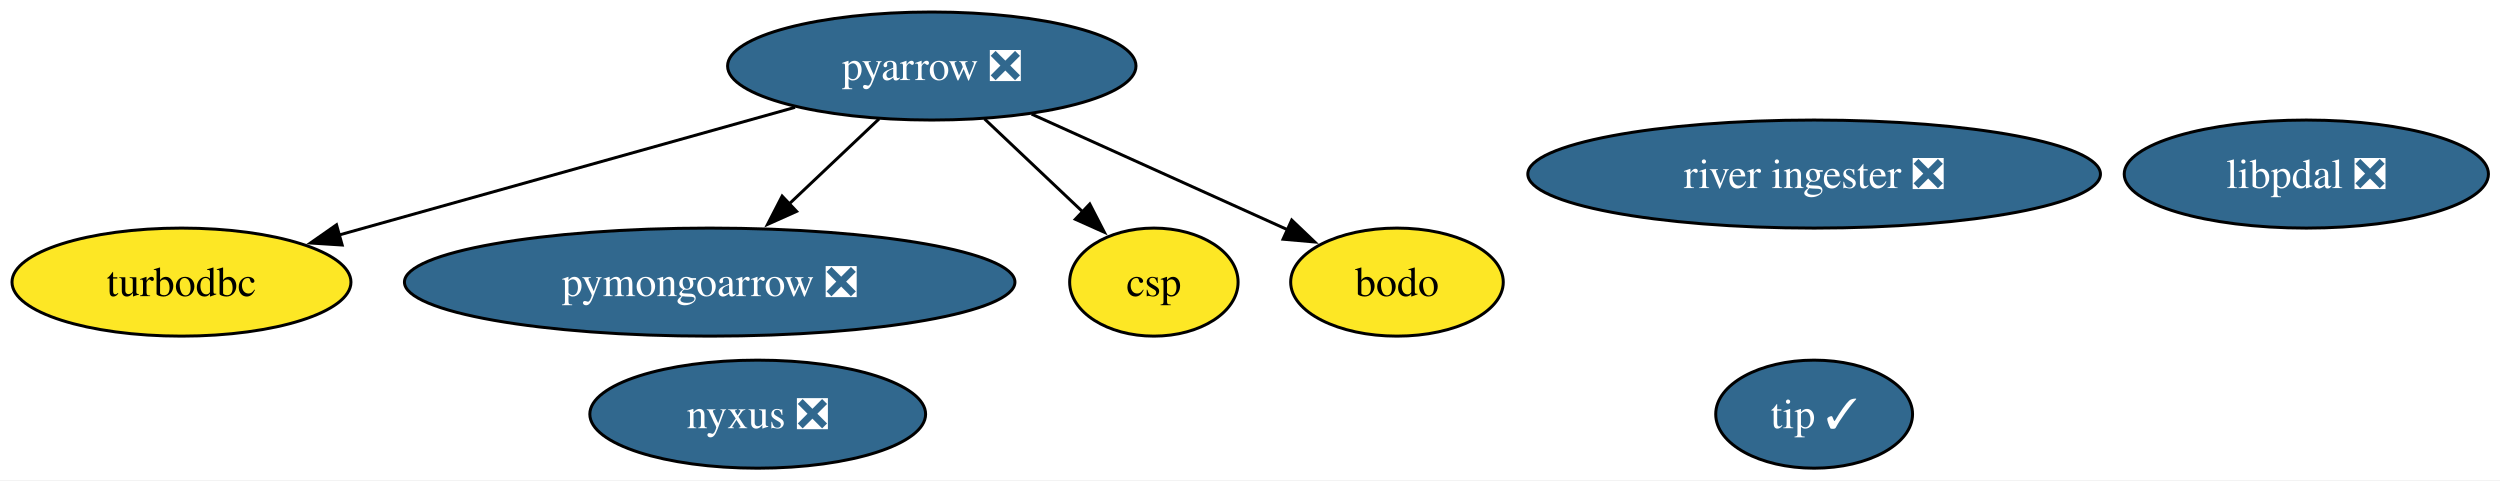
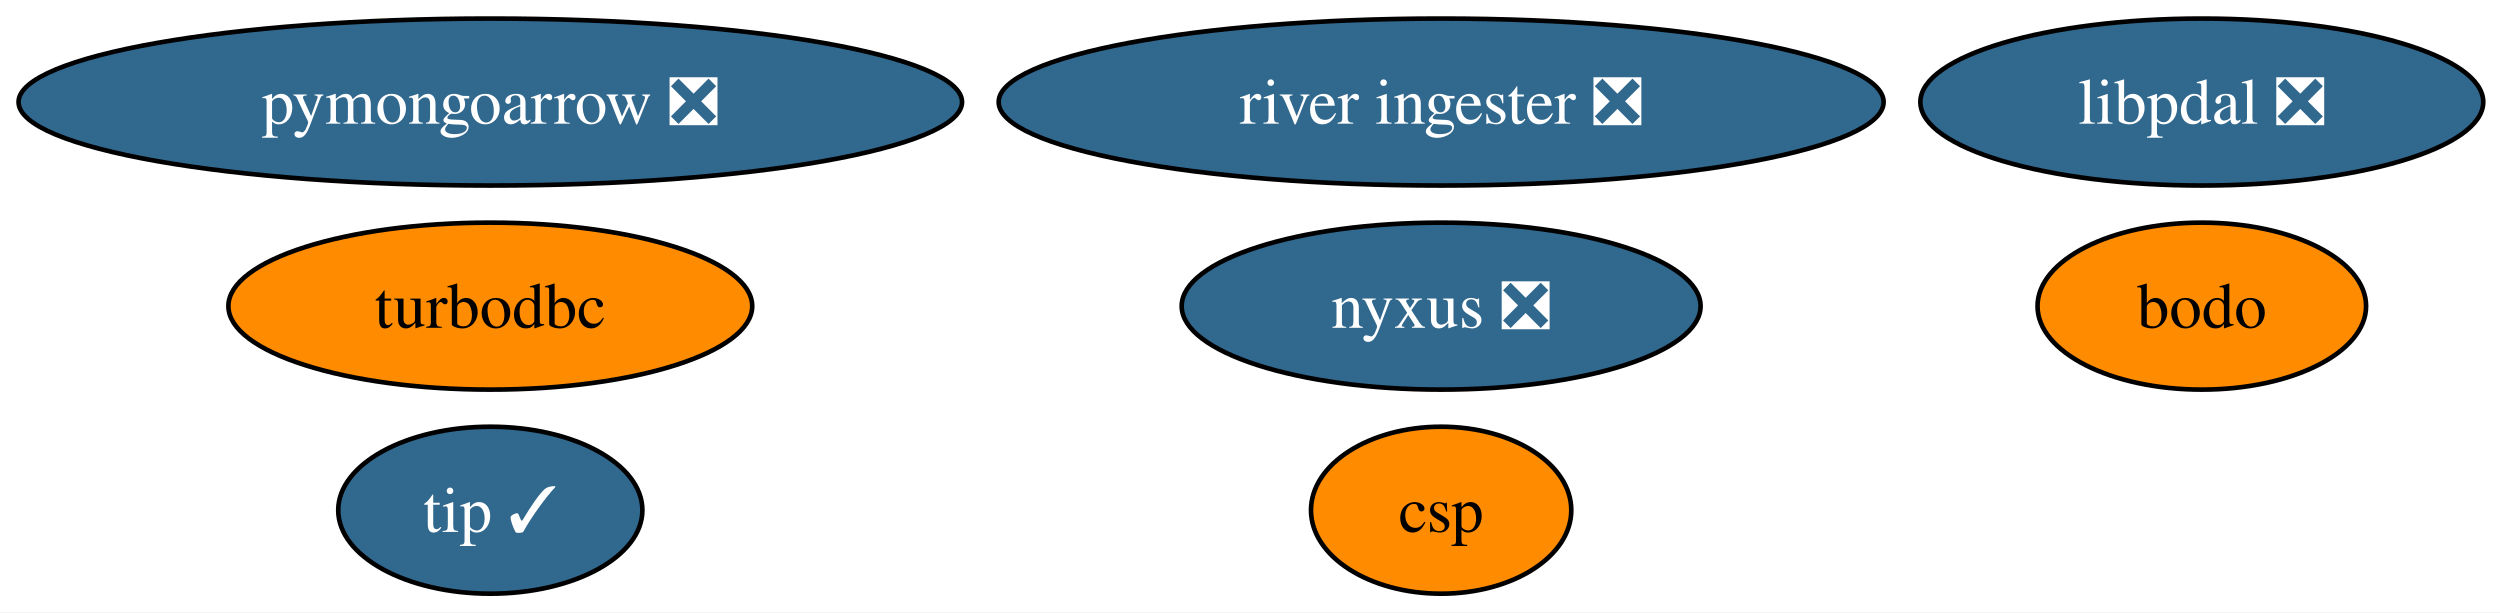
- <svg xmlns="http://www.w3.org/2000/svg" xmlns:xlink="http://www.w3.org/1999/xlink" width="833pt" height="160pt" viewBox="0.00 0.00 833.00 160.00">
-   <g id="graph0" class="graph" transform="scale(1 1) rotate(0) translate(4 156)">
-     <polygon fill="white" stroke="none" points="-4,4 -4,-156 829.15,-156 829.15,4 -4,4" />
+ <svg xmlns="http://www.w3.org/2000/svg" xmlns:xlink="http://www.w3.org/1999/xlink" width="539pt" height="132pt" viewBox="0.00 0.00 539.00 132.00">
+   <g id="graph0" class="graph" transform="scale(1 1) rotate(0) translate(4 128)">
+     <polygon fill="white" stroke="none" points="-4,4 -4,-128 535.39,-128 535.39,4 -4,4" />
    <g id="node1" class="node">
      <g id="a_node1">
-         <a xlink:href="https://github.com/conda-forge/pyarrow-feedstock/pull/179" xlink:title="pyarrow ❎">
-           <ellipse fill="#31688e" stroke="black" cx="306.47" cy="-134" rx="68.04" ry="18" />
-           <text xml:space="preserve" text-anchor="middle" x="306.47" y="-129.32" font-family="Times,serif" font-size="14.00" fill="white">pyarrow ❎</text>
+         <a xlink:href="https://github.com/conda-forge/turbodbc-feedstock" xlink:title="turbodbc">
+           <ellipse fill="#ff8c00" stroke="black" cx="101.71" cy="-62" rx="56.47" ry="18" />
+           <text xml:space="preserve" text-anchor="middle" x="101.71" y="-57.33" font-family="Times,serif" font-size="14.00">turbodbc</text>
        </a>
      </g>
    </g>
    <g id="node2" class="node">
      <g id="a_node2">
-         <a xlink:href="https://github.com/conda-forge/turbodbc-feedstock" xlink:title="turbodbc">
-           <ellipse fill="#fde725" stroke="black" cx="56.47" cy="-62" rx="56.47" ry="18" />
-           <text xml:space="preserve" text-anchor="middle" x="56.47" y="-57.33" font-family="Times,serif" font-size="14.00">turbodbc</text>
+         <a xlink:href="https://github.com/conda-forge/pymongoarrow-feedstock/pull/86" xlink:title="pymongoarrow ❎">
+           <ellipse fill="#31688e" stroke="black" cx="101.71" cy="-106" rx="101.71" ry="18" />
+           <text xml:space="preserve" text-anchor="middle" x="101.71" y="-101.33" font-family="Times,serif" font-size="14.00" fill="white">pymongoarrow ❎</text>
        </a>
      </g>
    </g>
-     <g id="edge4" class="edge">
-       <path fill="none" stroke="black" d="M260.91,-120.24C218.06,-108.25 153.96,-90.3 108.98,-77.7" />
-       <polygon fill="black" stroke="black" points="110.01,-74.36 99.44,-75.03 108.13,-81.1 110.01,-74.36" />
-     </g>
    <g id="node3" class="node">
      <g id="a_node3">
-         <a xlink:href="https://github.com/conda-forge/pymongoarrow-feedstock/pull/86" xlink:title="pymongoarrow ❎">
-           <ellipse fill="#31688e" stroke="black" cx="232.47" cy="-62" rx="101.71" ry="18" />
-           <text xml:space="preserve" text-anchor="middle" x="232.47" y="-57.33" font-family="Times,serif" font-size="14.00" fill="white">pymongoarrow ❎</text>
+         <a xlink:href="https://github.com/conda-forge/nyxus-feedstock/pull/77" xlink:title="nyxus ❎">
+           <ellipse fill="#31688e" stroke="black" cx="306.71" cy="-62" rx="55.94" ry="18" />
+           <text xml:space="preserve" text-anchor="middle" x="306.71" y="-57.33" font-family="Times,serif" font-size="14.00" fill="white">nyxus ❎</text>
        </a>
      </g>
    </g>
-     <g id="edge3" class="edge">
-       <path fill="none" stroke="black" d="M288.93,-116.41C279.92,-107.88 268.75,-97.32 258.73,-87.84" />
-       <polygon fill="black" stroke="black" points="261.42,-85.57 251.75,-81.24 256.61,-90.66 261.42,-85.57" />
-     </g>
-     <g id="node7" class="node">
-       <g id="a_node7">
-         <a xlink:href="https://github.com/conda-forge/csp-feedstock" xlink:title="csp">
-           <ellipse fill="#fde725" stroke="black" cx="380.47" cy="-62" rx="28.06" ry="18" />
-           <text xml:space="preserve" text-anchor="middle" x="380.47" y="-57.33" font-family="Times,serif" font-size="14.00">csp</text>
-         </a>
-       </g>
-     </g>
-     <g id="edge2" class="edge">
-       <path fill="none" stroke="black" d="M324.01,-116.41C333.85,-107.1 346.27,-95.35 356.95,-85.24" />
-       <polygon fill="black" stroke="black" points="359.11,-88.03 363.97,-78.61 354.3,-82.94 359.11,-88.03" />
-     </g>
-     <g id="node9" class="node">
-       <g id="a_node9">
-         <a xlink:href="https://github.com/conda-forge/bodo-feedstock" xlink:title="bodo">
-           <ellipse fill="#fde725" stroke="black" cx="461.47" cy="-62" rx="35.42" ry="18" />
-           <text xml:space="preserve" text-anchor="middle" x="461.47" y="-57.33" font-family="Times,serif" font-size="14.00">bodo</text>
-         </a>
-       </g>
-     </g>
-     <g id="edge1" class="edge">
-       <path fill="none" stroke="black" d="M339.72,-117.98C364.9,-106.61 399.44,-91.01 425.3,-79.33" />
-       <polygon fill="black" stroke="black" points="426.4,-82.68 434.07,-75.37 423.51,-76.3 426.4,-82.68" />
-     </g>
    <g id="node4" class="node">
      <g id="a_node4">
-         <a xlink:href="https://github.com/conda-forge/nyxus-feedstock/pull/77" xlink:title="nyxus ❎">
-           <ellipse fill="#31688e" stroke="black" cx="248.47" cy="-18" rx="55.94" ry="18" />
-           <text xml:space="preserve" text-anchor="middle" x="248.47" y="-13.32" font-family="Times,serif" font-size="14.00" fill="white">nyxus ❎</text>
+         <a xlink:href="https://github.com/conda-forge/tip-feedstock/pull/54" xlink:title="tip ✓">
+           <ellipse fill="#31688e" stroke="black" cx="101.71" cy="-18" rx="32.79" ry="18" />
+           <text xml:space="preserve" text-anchor="middle" x="101.71" y="-13.32" font-family="Times,serif" font-size="14.00" fill="white">tip ✓</text>
        </a>
      </g>
    </g>
    <g id="node5" class="node">
      <g id="a_node5">
-         <a xlink:href="https://github.com/conda-forge/tip-feedstock/pull/54" xlink:title="tip ✓">
-           <ellipse fill="#31688e" stroke="black" cx="600.47" cy="-18" rx="32.79" ry="18" />
-           <text xml:space="preserve" text-anchor="middle" x="600.47" y="-13.32" font-family="Times,serif" font-size="14.00" fill="white">tip ✓</text>
+         <a xlink:href="https://github.com/conda-forge/river-ingester-feedstock/pull/44" xlink:title="river ingester ❎">
+           <ellipse fill="#31688e" stroke="black" cx="306.71" cy="-106" rx="95.4" ry="18" />
+           <text xml:space="preserve" text-anchor="middle" x="306.71" y="-101.33" font-family="Times,serif" font-size="14.00" fill="white">river ingester ❎</text>
        </a>
      </g>
    </g>
    <g id="node6" class="node">
      <g id="a_node6">
-         <a xlink:href="https://github.com/conda-forge/river-ingester-feedstock/pull/44" xlink:title="river ingester ❎">
-           <ellipse fill="#31688e" stroke="black" cx="600.47" cy="-98" rx="95.4" ry="18" />
-           <text xml:space="preserve" text-anchor="middle" x="600.47" y="-93.33" font-family="Times,serif" font-size="14.00" fill="white">river ingester ❎</text>
+         <a xlink:href="https://github.com/conda-forge/csp-feedstock" xlink:title="csp">
+           <ellipse fill="#ff8c00" stroke="black" cx="306.71" cy="-18" rx="28.06" ry="18" />
+           <text xml:space="preserve" text-anchor="middle" x="306.71" y="-13.32" font-family="Times,serif" font-size="14.00">csp</text>
+         </a>
+       </g>
+     </g>
+     <g id="node7" class="node">
+       <g id="a_node7">
+         <a xlink:href="https://github.com/conda-forge/libpdal-feedstock/pull/68" xlink:title="libpdal ❎">
+           <ellipse fill="#31688e" stroke="black" cx="470.71" cy="-106" rx="60.68" ry="18" />
+           <text xml:space="preserve" text-anchor="middle" x="470.71" y="-101.33" font-family="Times,serif" font-size="14.00" fill="white">libpdal ❎</text>
        </a>
      </g>
    </g>
    <g id="node8" class="node">
      <g id="a_node8">
-         <a xlink:href="https://github.com/conda-forge/libpdal-feedstock/pull/68" xlink:title="libpdal ❎">
-           <ellipse fill="#31688e" stroke="black" cx="764.47" cy="-98" rx="60.68" ry="18" />
-           <text xml:space="preserve" text-anchor="middle" x="764.47" y="-93.33" font-family="Times,serif" font-size="14.00" fill="white">libpdal ❎</text>
+         <a xlink:href="https://github.com/conda-forge/bodo-feedstock" xlink:title="bodo">
+           <ellipse fill="#ff8c00" stroke="black" cx="470.71" cy="-62" rx="35.42" ry="18" />
+           <text xml:space="preserve" text-anchor="middle" x="470.71" y="-57.33" font-family="Times,serif" font-size="14.00">bodo</text>
        </a>
      </g>
    </g>
  </g>
</svg>
